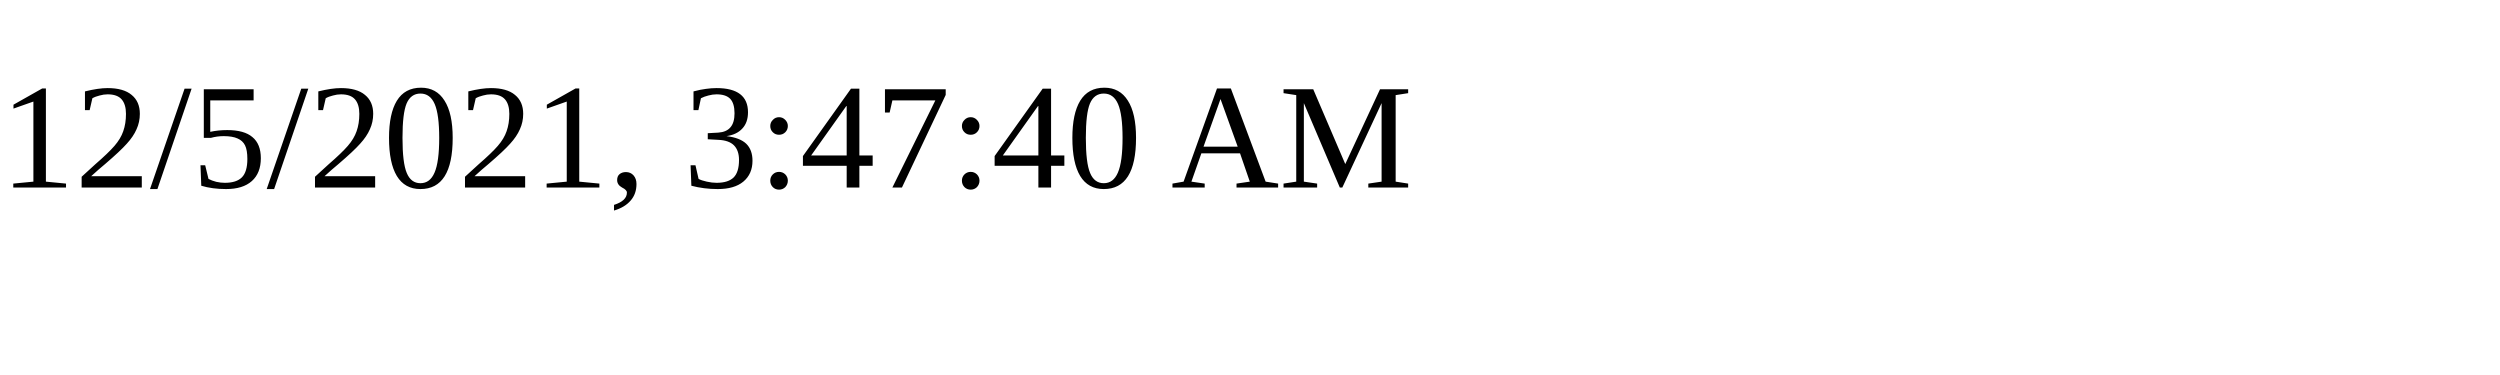
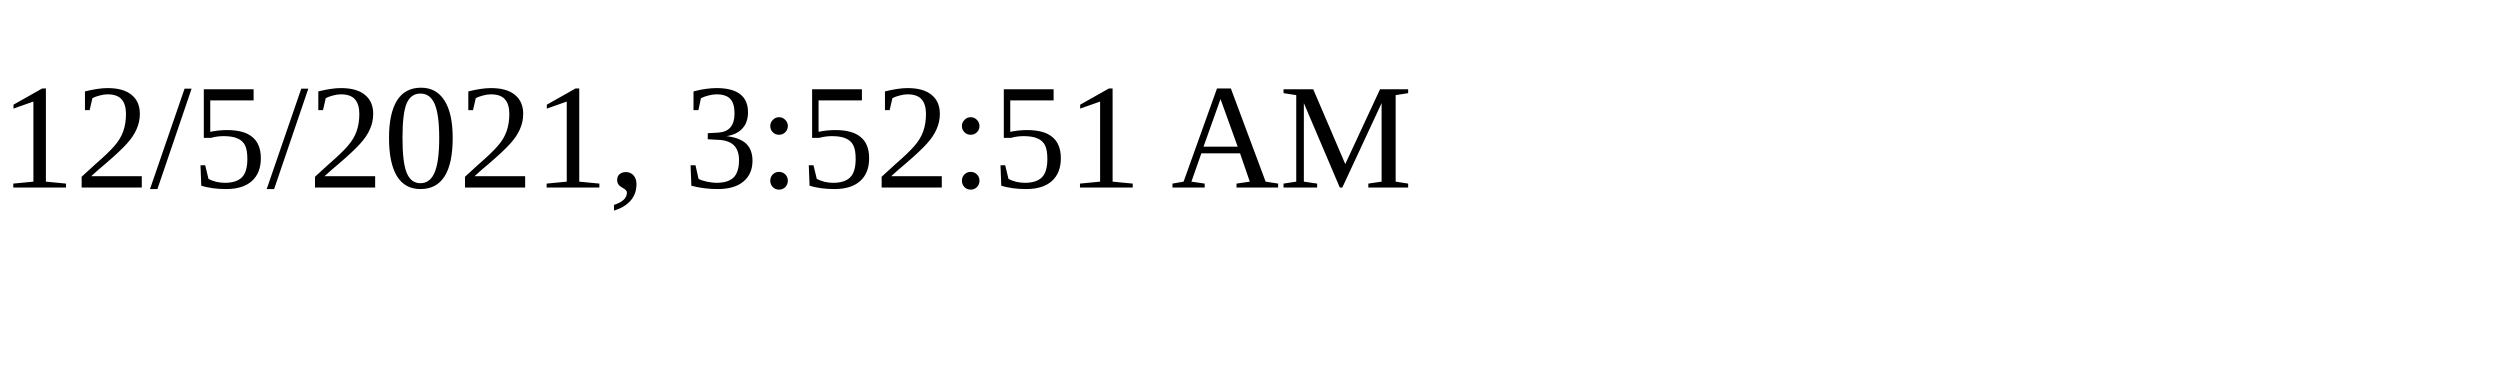
<svg xmlns="http://www.w3.org/2000/svg" height="30" width="200">
-   <text x="0" y="15">12/5/2021, 3:47:40 AM</text>
+   <text x="0" y="15">12/5/2021, 3:52:51 AM</text>
</svg>
